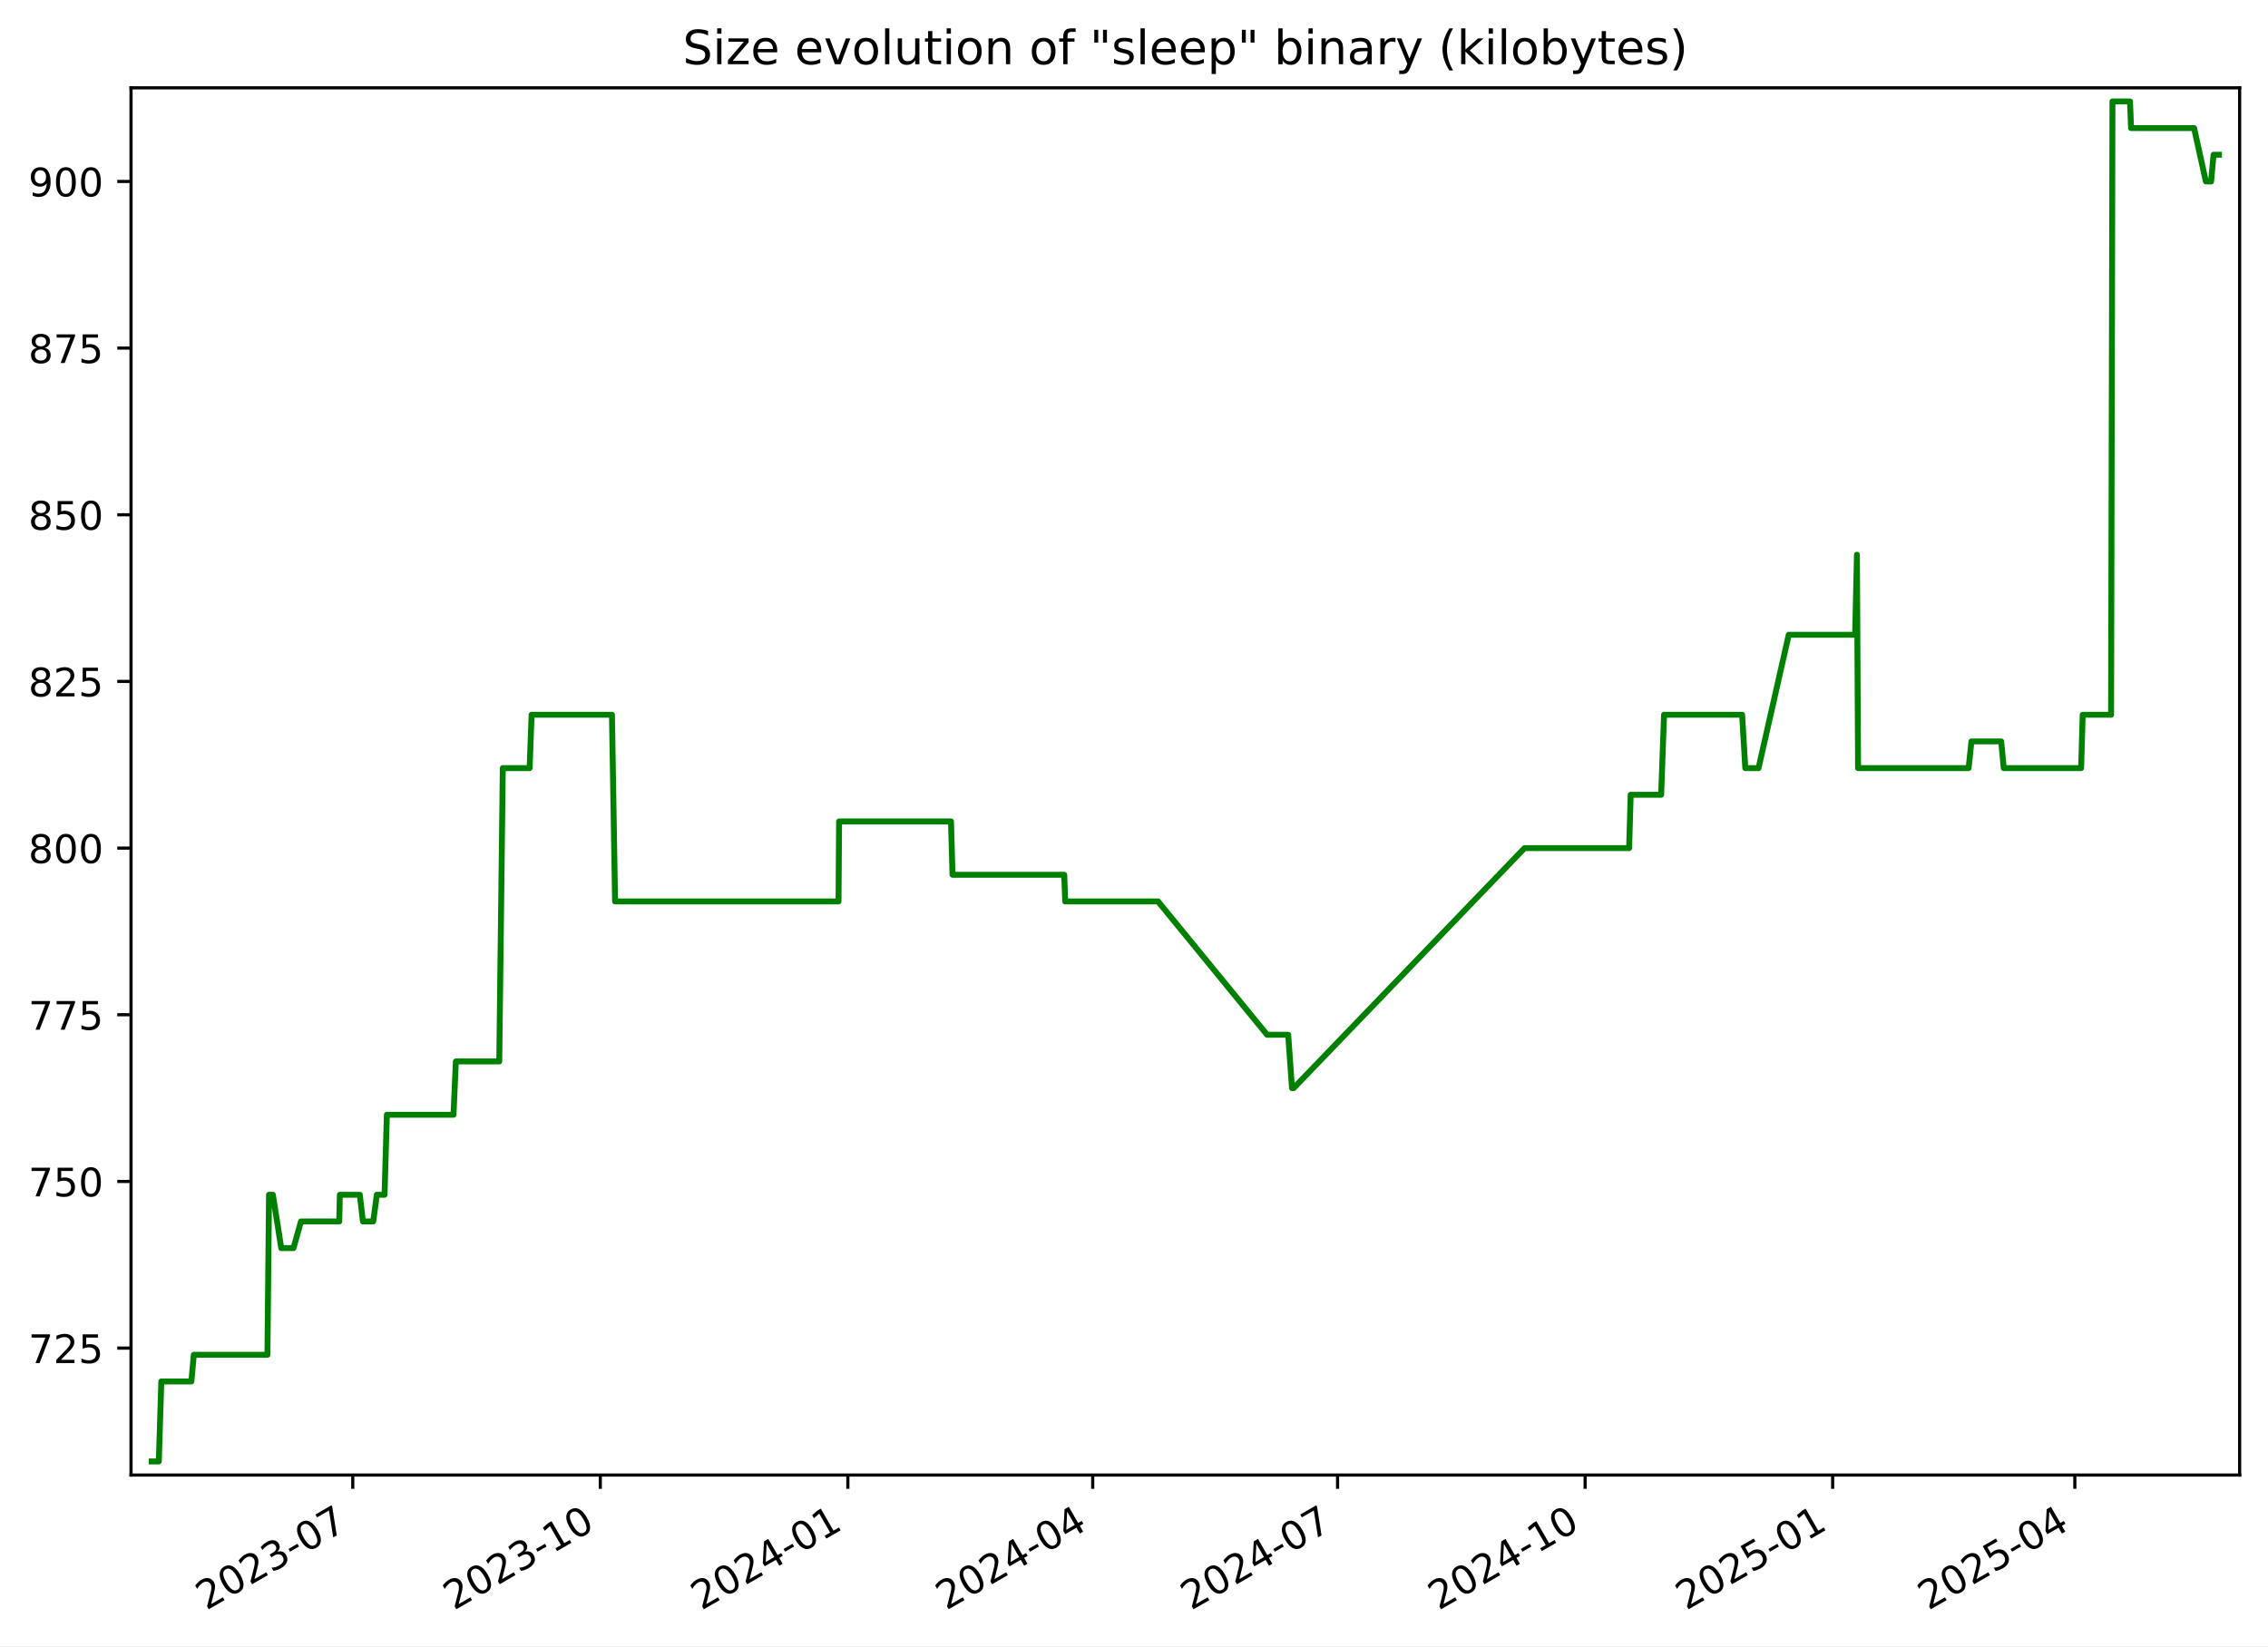
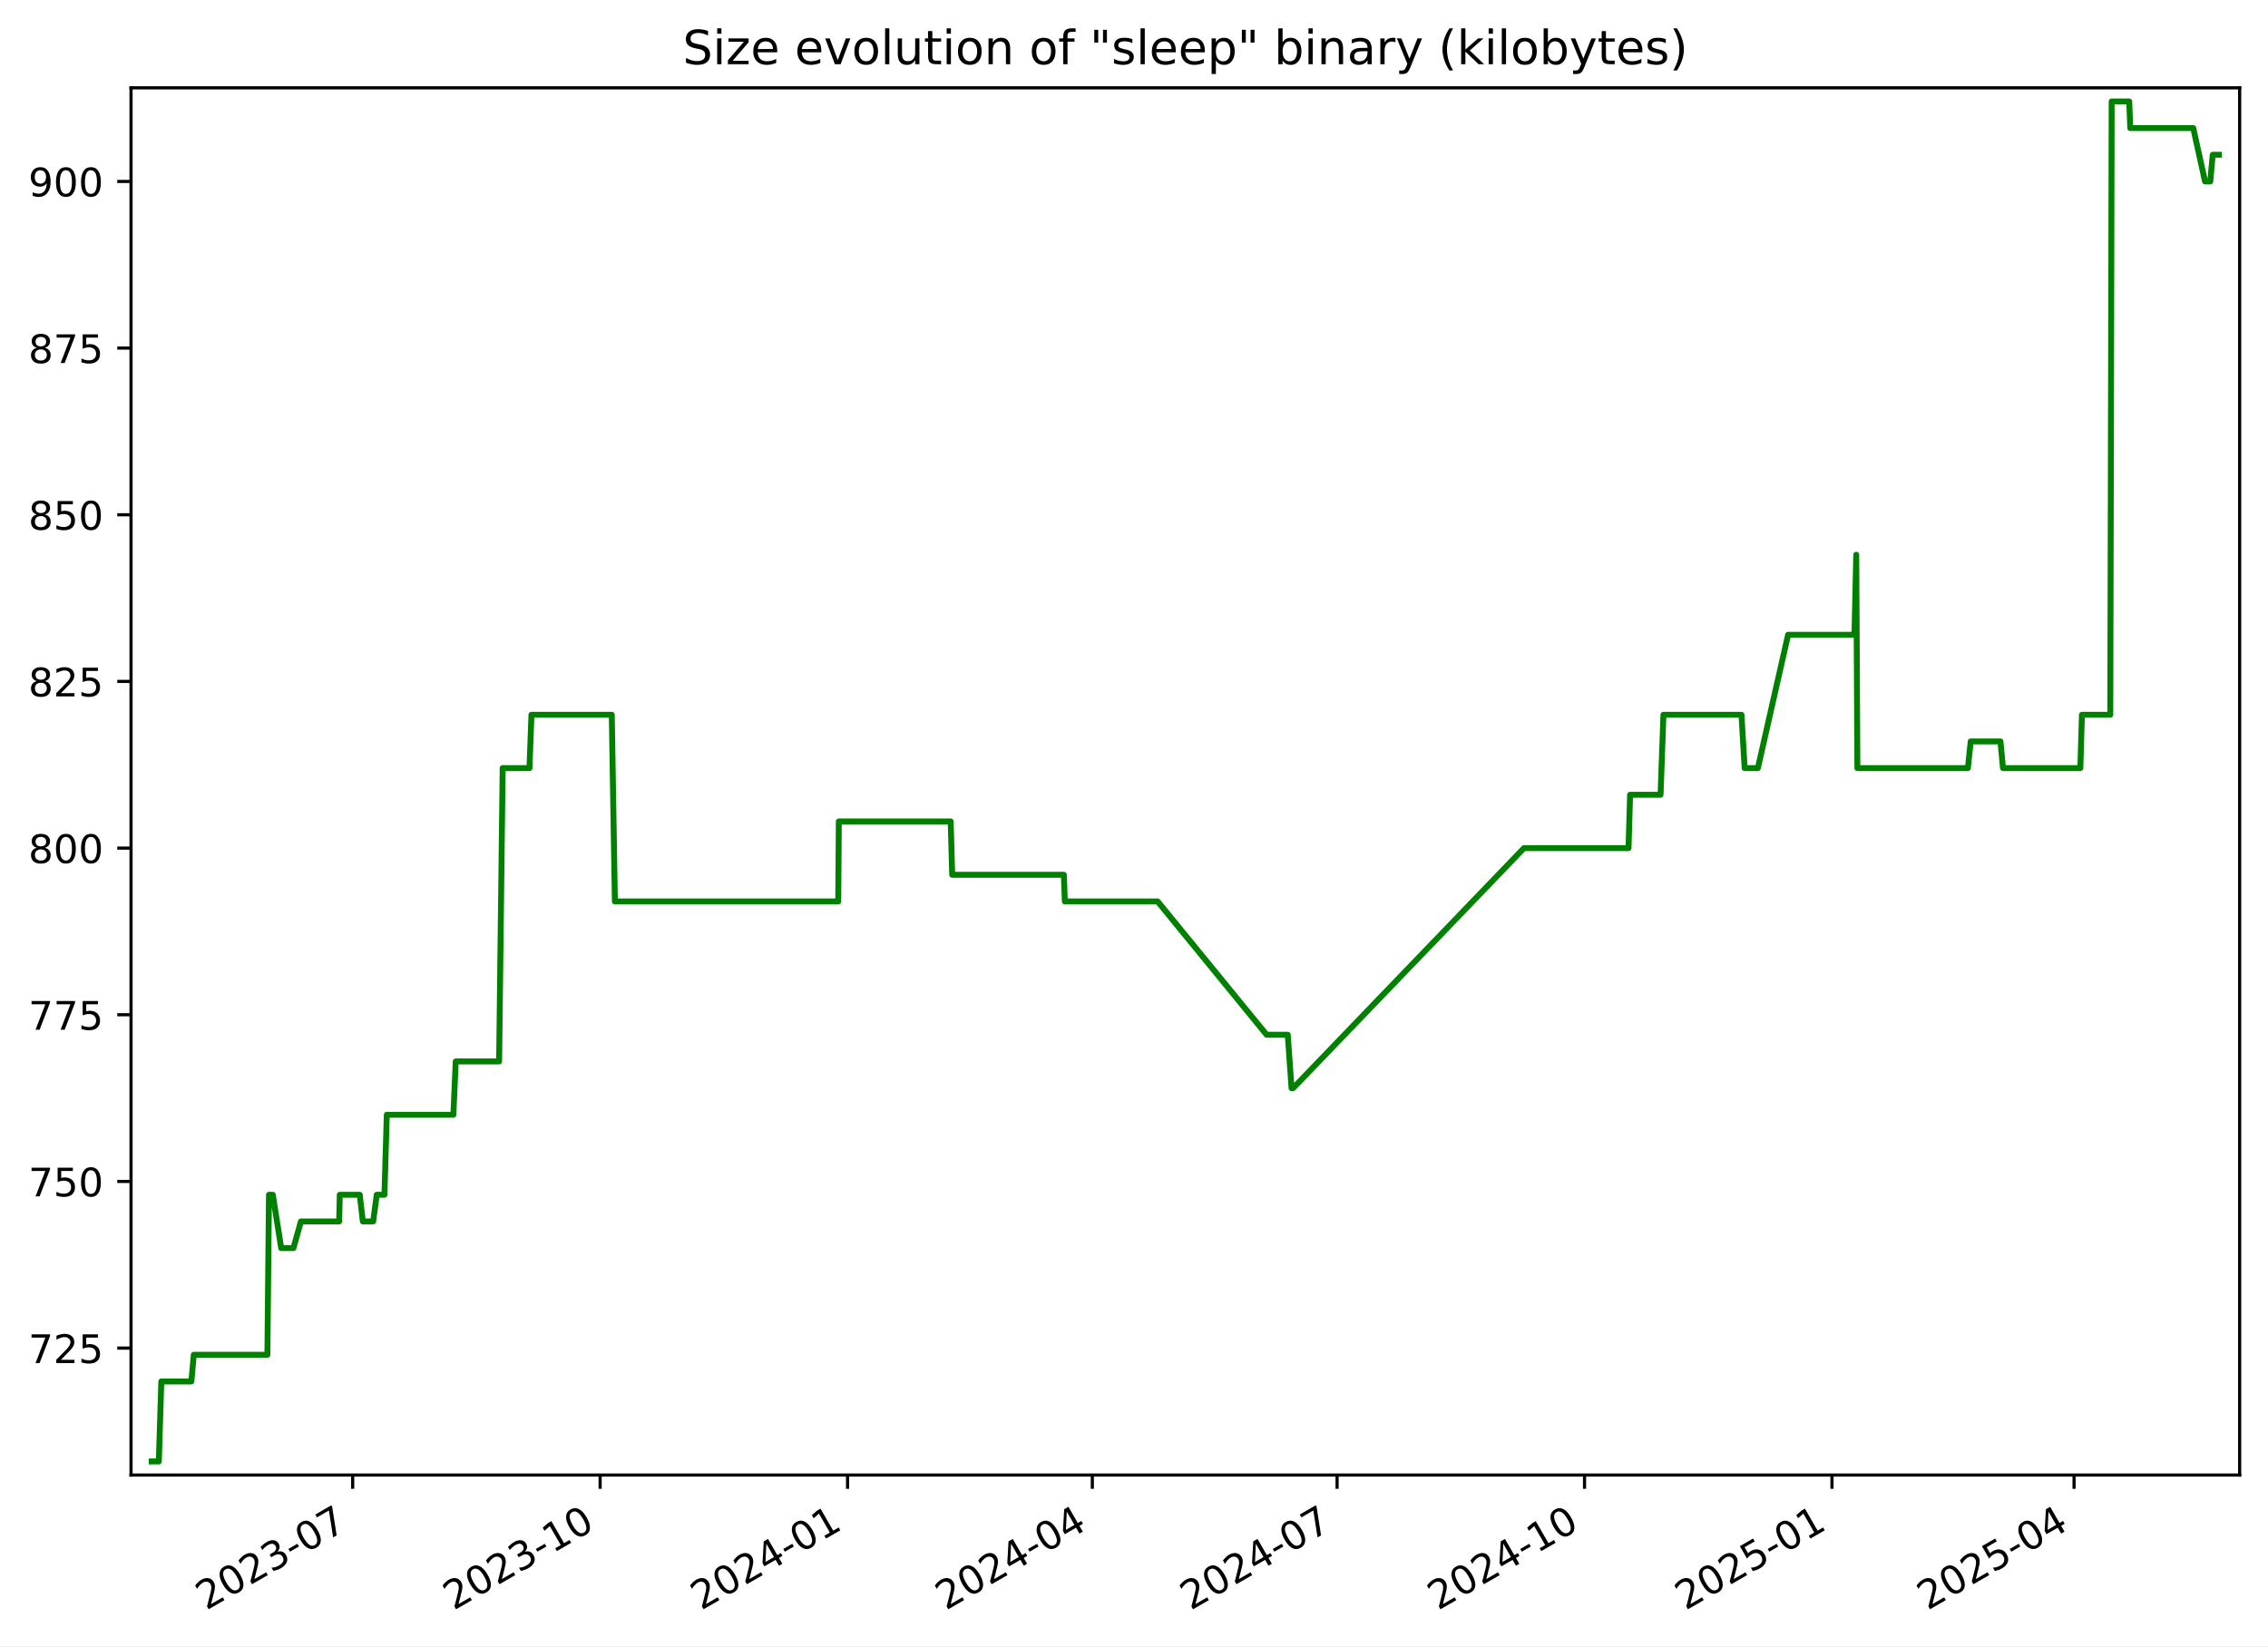
<svg xmlns="http://www.w3.org/2000/svg" xmlns:xlink="http://www.w3.org/1999/xlink" width="576.168pt" height="418.303pt" viewBox="0 0 576.168 418.303" version="1.1">
  <defs>
    <style type="text/css">*{stroke-linejoin: round; stroke-linecap: butt}</style>
  </defs>
  <g id="figure_1">
    <g id="patch_1">
      <path d="M -0 418.303  L 576.168 418.303  L 576.168 0  L -0 0  z " style="fill: #ffffff" />
    </g>
    <g id="axes_1">
      <g id="patch_2">
        <path d="M 33.288 374.83  L 568.967 374.83  L 568.967 22.318  L 33.288 22.318  z " style="fill: #ffffff" />
      </g>
      <g id="matplotlib.axis_1">
        <g id="xtick_1">
          <g id="line2d_1">
            <defs>
-               <path id="m28ed5a4ff5" d="M 0 0  L 0 3.5  " style="stroke: #000000; stroke-width: 0.8" />
+               <path id="m5f349af5fe" d="M 0 0  L 0 3.5  " style="stroke: #000000; stroke-width: 0.8" />
            </defs>
            <g>
-               <use xlink:href="#m28ed5a4ff5" x="89.615" y="374.83" style="stroke: #000000; stroke-width: 0.8" />
+               <use xlink:href="#m5f349af5fe" x="89.595" y="374.83" style="stroke: #000000; stroke-width: 0.8" />
            </g>
          </g>
          <g id="text_1">
-             <g transform="translate(52.39053 409.302) rotate(-30) scale(0.1 -0.1)">
+             <g transform="translate(52.36985 409.302) rotate(-30) scale(0.1 -0.1)">
              <defs>
                <path id="DejaVuSans-32" d="M 1228 531  L 3431 531  L 3431 0  L 469 0  L 469 531  Q 828 903 1448 1529  Q 2069 2156 2228 2338  Q 2531 2678 2651 2914  Q 2772 3150 2772 3378  Q 2772 3750 2511 3984  Q 2250 4219 1831 4219  Q 1534 4219 1204 4116  Q 875 4013 500 3803  L 500 4441  Q 881 4594 1212 4672  Q 1544 4750 1819 4750  Q 2544 4750 2975 4387  Q 3406 4025 3406 3419  Q 3406 3131 3298 2873  Q 3191 2616 2906 2266  Q 2828 2175 2409 1742  Q 1991 1309 1228 531  z " transform="scale(0.015625)" />
                <path id="DejaVuSans-30" d="M 2034 4250  Q 1547 4250 1301 3770  Q 1056 3291 1056 2328  Q 1056 1369 1301 889  Q 1547 409 2034 409  Q 2525 409 2770 889  Q 3016 1369 3016 2328  Q 3016 3291 2770 3770  Q 2525 4250 2034 4250  z M 2034 4750  Q 2819 4750 3233 4129  Q 3647 3509 3647 2328  Q 3647 1150 3233 529  Q 2819 -91 2034 -91  Q 1250 -91 836 529  Q 422 1150 422 2328  Q 422 3509 836 4129  Q 1250 4750 2034 4750  z " transform="scale(0.015625)" />
                <path id="DejaVuSans-33" d="M 2597 2516  Q 3050 2419 3304 2112  Q 3559 1806 3559 1356  Q 3559 666 3084 287  Q 2609 -91 1734 -91  Q 1441 -91 1130 -33  Q 819 25 488 141  L 488 750  Q 750 597 1062 519  Q 1375 441 1716 441  Q 2309 441 2620 675  Q 2931 909 2931 1356  Q 2931 1769 2642 2001  Q 2353 2234 1838 2234  L 1294 2234  L 1294 2753  L 1863 2753  Q 2328 2753 2575 2939  Q 2822 3125 2822 3475  Q 2822 3834 2567 4026  Q 2313 4219 1838 4219  Q 1578 4219 1281 4162  Q 984 4106 628 3988  L 628 4550  Q 988 4650 1302 4700  Q 1616 4750 1894 4750  Q 2613 4750 3031 4423  Q 3450 4097 3450 3541  Q 3450 3153 3228 2886  Q 3006 2619 2597 2516  z " transform="scale(0.015625)" />
                <path id="DejaVuSans-2d" d="M 313 2009  L 1997 2009  L 1997 1497  L 313 1497  L 313 2009  z " transform="scale(0.015625)" />
                <path id="DejaVuSans-37" d="M 525 4666  L 3525 4666  L 3525 4397  L 1831 0  L 1172 0  L 2766 4134  L 525 4134  L 525 4666  z " transform="scale(0.015625)" />
              </defs>
              <use xlink:href="#DejaVuSans-32" />
              <use xlink:href="#DejaVuSans-30" x="63.623" />
              <use xlink:href="#DejaVuSans-32" x="127.246" />
              <use xlink:href="#DejaVuSans-33" x="190.869" />
              <use xlink:href="#DejaVuSans-2d" x="254.492" />
              <use xlink:href="#DejaVuSans-30" x="290.576" />
              <use xlink:href="#DejaVuSans-37" x="354.199" />
            </g>
          </g>
        </g>
        <g id="xtick_2">
          <g id="line2d_2">
            <g>
-               <use xlink:href="#m28ed5a4ff5" x="152.503" y="374.83" style="stroke: #000000; stroke-width: 0.8" />
+               <use xlink:href="#m5f349af5fe" x="152.457" y="374.83" style="stroke: #000000; stroke-width: 0.8" />
            </g>
          </g>
          <g id="text_2">
-             <g transform="translate(115.2782 409.302) rotate(-30) scale(0.1 -0.1)">
+             <g transform="translate(115.232 409.302) rotate(-30) scale(0.1 -0.1)">
              <defs>
                <path id="DejaVuSans-31" d="M 794 531  L 1825 531  L 1825 4091  L 703 3866  L 703 4441  L 1819 4666  L 2450 4666  L 2450 531  L 3481 531  L 3481 0  L 794 0  L 794 531  z " transform="scale(0.015625)" />
              </defs>
              <use xlink:href="#DejaVuSans-32" />
              <use xlink:href="#DejaVuSans-30" x="63.623" />
              <use xlink:href="#DejaVuSans-32" x="127.246" />
              <use xlink:href="#DejaVuSans-33" x="190.869" />
              <use xlink:href="#DejaVuSans-2d" x="254.492" />
              <use xlink:href="#DejaVuSans-31" x="290.576" />
              <use xlink:href="#DejaVuSans-30" x="354.199" />
            </g>
          </g>
        </g>
        <g id="xtick_3">
          <g id="line2d_3">
            <g>
-               <use xlink:href="#m28ed5a4ff5" x="215.391" y="374.83" style="stroke: #000000; stroke-width: 0.8" />
+               <use xlink:href="#m5f349af5fe" x="215.319" y="374.83" style="stroke: #000000; stroke-width: 0.8" />
            </g>
          </g>
          <g id="text_3">
-             <g transform="translate(178.1658 409.302) rotate(-30) scale(0.1 -0.1)">
+             <g transform="translate(178.0942 409.302) rotate(-30) scale(0.1 -0.1)">
              <defs>
                <path id="DejaVuSans-34" d="M 2419 4116  L 825 1625  L 2419 1625  L 2419 4116  z M 2253 4666  L 3047 4666  L 3047 1625  L 3713 1625  L 3713 1100  L 3047 1100  L 3047 0  L 2419 0  L 2419 1100  L 313 1100  L 313 1709  L 2253 4666  z " transform="scale(0.015625)" />
              </defs>
              <use xlink:href="#DejaVuSans-32" />
              <use xlink:href="#DejaVuSans-30" x="63.623" />
              <use xlink:href="#DejaVuSans-32" x="127.246" />
              <use xlink:href="#DejaVuSans-34" x="190.869" />
              <use xlink:href="#DejaVuSans-2d" x="254.492" />
              <use xlink:href="#DejaVuSans-30" x="290.576" />
              <use xlink:href="#DejaVuSans-31" x="354.199" />
            </g>
          </g>
        </g>
        <g id="xtick_4">
          <g id="line2d_4">
            <g>
-               <use xlink:href="#m28ed5a4ff5" x="277.595" y="374.83" style="stroke: #000000; stroke-width: 0.8" />
+               <use xlink:href="#m5f349af5fe" x="277.498" y="374.83" style="stroke: #000000; stroke-width: 0.8" />
            </g>
          </g>
          <g id="text_4">
-             <g transform="translate(240.3698 409.302) rotate(-30) scale(0.1 -0.1)">
+             <g transform="translate(240.2731 409.302) rotate(-30) scale(0.1 -0.1)">
              <use xlink:href="#DejaVuSans-32" />
              <use xlink:href="#DejaVuSans-30" x="63.623" />
              <use xlink:href="#DejaVuSans-32" x="127.246" />
              <use xlink:href="#DejaVuSans-34" x="190.869" />
              <use xlink:href="#DejaVuSans-2d" x="254.492" />
              <use xlink:href="#DejaVuSans-30" x="290.576" />
              <use xlink:href="#DejaVuSans-34" x="354.199" />
            </g>
          </g>
        </g>
        <g id="xtick_5">
          <g id="line2d_5">
            <g>
-               <use xlink:href="#m28ed5a4ff5" x="339.799" y="374.83" style="stroke: #000000; stroke-width: 0.8" />
+               <use xlink:href="#m5f349af5fe" x="339.677" y="374.83" style="stroke: #000000; stroke-width: 0.8" />
            </g>
          </g>
          <g id="text_5">
-             <g transform="translate(302.5739 409.302) rotate(-30) scale(0.1 -0.1)">
+             <g transform="translate(302.452 409.302) rotate(-30) scale(0.1 -0.1)">
              <use xlink:href="#DejaVuSans-32" />
              <use xlink:href="#DejaVuSans-30" x="63.623" />
              <use xlink:href="#DejaVuSans-32" x="127.246" />
              <use xlink:href="#DejaVuSans-34" x="190.869" />
              <use xlink:href="#DejaVuSans-2d" x="254.492" />
              <use xlink:href="#DejaVuSans-30" x="290.576" />
              <use xlink:href="#DejaVuSans-37" x="354.199" />
            </g>
          </g>
        </g>
        <g id="xtick_6">
          <g id="line2d_6">
            <g>
-               <use xlink:href="#m28ed5a4ff5" x="402.686" y="374.83" style="stroke: #000000; stroke-width: 0.8" />
+               <use xlink:href="#m5f349af5fe" x="402.539" y="374.83" style="stroke: #000000; stroke-width: 0.8" />
            </g>
          </g>
          <g id="text_6">
-             <g transform="translate(365.4615 409.302) rotate(-30) scale(0.1 -0.1)">
+             <g transform="translate(365.3141 409.302) rotate(-30) scale(0.1 -0.1)">
              <use xlink:href="#DejaVuSans-32" />
              <use xlink:href="#DejaVuSans-30" x="63.623" />
              <use xlink:href="#DejaVuSans-32" x="127.246" />
              <use xlink:href="#DejaVuSans-34" x="190.869" />
              <use xlink:href="#DejaVuSans-2d" x="254.492" />
              <use xlink:href="#DejaVuSans-31" x="290.576" />
              <use xlink:href="#DejaVuSans-30" x="354.199" />
            </g>
          </g>
        </g>
        <g id="xtick_7">
          <g id="line2d_7">
            <g>
-               <use xlink:href="#m28ed5a4ff5" x="465.574" y="374.83" style="stroke: #000000; stroke-width: 0.8" />
+               <use xlink:href="#m5f349af5fe" x="465.401" y="374.83" style="stroke: #000000; stroke-width: 0.8" />
            </g>
          </g>
          <g id="text_7">
-             <g transform="translate(428.3492 409.302) rotate(-30) scale(0.1 -0.1)">
+             <g transform="translate(428.1763 409.302) rotate(-30) scale(0.1 -0.1)">
              <defs>
                <path id="DejaVuSans-35" d="M 691 4666  L 3169 4666  L 3169 4134  L 1269 4134  L 1269 2991  Q 1406 3038 1543 3061  Q 1681 3084 1819 3084  Q 2600 3084 3056 2656  Q 3513 2228 3513 1497  Q 3513 744 3044 326  Q 2575 -91 1722 -91  Q 1428 -91 1123 -41  Q 819 9 494 109  L 494 744  Q 775 591 1075 516  Q 1375 441 1709 441  Q 2250 441 2565 725  Q 2881 1009 2881 1497  Q 2881 1984 2565 2268  Q 2250 2553 1709 2553  Q 1456 2553 1204 2497  Q 953 2441 691 2322  L 691 4666  z " transform="scale(0.015625)" />
              </defs>
              <use xlink:href="#DejaVuSans-32" />
              <use xlink:href="#DejaVuSans-30" x="63.623" />
              <use xlink:href="#DejaVuSans-32" x="127.246" />
              <use xlink:href="#DejaVuSans-35" x="190.869" />
              <use xlink:href="#DejaVuSans-2d" x="254.492" />
              <use xlink:href="#DejaVuSans-30" x="290.576" />
              <use xlink:href="#DejaVuSans-31" x="354.199" />
            </g>
          </g>
        </g>
        <g id="xtick_8">
          <g id="line2d_8">
            <g>
-               <use xlink:href="#m28ed5a4ff5" x="527.094" y="374.83" style="stroke: #000000; stroke-width: 0.8" />
+               <use xlink:href="#m5f349af5fe" x="526.897" y="374.83" style="stroke: #000000; stroke-width: 0.8" />
            </g>
          </g>
          <g id="text_8">
-             <g transform="translate(489.8697 409.302) rotate(-30) scale(0.1 -0.1)">
+             <g transform="translate(489.6719 409.302) rotate(-30) scale(0.1 -0.1)">
              <use xlink:href="#DejaVuSans-32" />
              <use xlink:href="#DejaVuSans-30" x="63.623" />
              <use xlink:href="#DejaVuSans-32" x="127.246" />
              <use xlink:href="#DejaVuSans-35" x="190.869" />
              <use xlink:href="#DejaVuSans-2d" x="254.492" />
              <use xlink:href="#DejaVuSans-30" x="290.576" />
              <use xlink:href="#DejaVuSans-34" x="354.199" />
            </g>
          </g>
        </g>
      </g>
      <g id="matplotlib.axis_2">
        <g id="ytick_1">
          <g id="line2d_9">
            <defs>
-               <path id="m2b5d9049ad" d="M 0 0  L -3.5 0  " style="stroke: #000000; stroke-width: 0.8" />
+               <path id="m2256481f36" d="M 0 0  L -3.5 0  " style="stroke: #000000; stroke-width: 0.8" />
            </defs>
            <g>
-               <use xlink:href="#m2b5d9049ad" x="33.288" y="342.574" style="stroke: #000000; stroke-width: 0.8" />
+               <use xlink:href="#m2256481f36" x="33.288" y="342.574" style="stroke: #000000; stroke-width: 0.8" />
            </g>
          </g>
          <g id="text_9">
            <g transform="translate(7.2 346.3733) scale(0.1 -0.1)">
              <use xlink:href="#DejaVuSans-37" />
              <use xlink:href="#DejaVuSans-32" x="63.623" />
              <use xlink:href="#DejaVuSans-35" x="127.246" />
            </g>
          </g>
        </g>
        <g id="ytick_2">
          <g id="line2d_10">
            <g>
-               <use xlink:href="#m2b5d9049ad" x="33.288" y="300.221" style="stroke: #000000; stroke-width: 0.8" />
+               <use xlink:href="#m2256481f36" x="33.288" y="300.221" style="stroke: #000000; stroke-width: 0.8" />
            </g>
          </g>
          <g id="text_10">
            <g transform="translate(7.2 304.0204) scale(0.1 -0.1)">
              <use xlink:href="#DejaVuSans-37" />
              <use xlink:href="#DejaVuSans-35" x="63.623" />
              <use xlink:href="#DejaVuSans-30" x="127.246" />
            </g>
          </g>
        </g>
        <g id="ytick_3">
          <g id="line2d_11">
            <g>
-               <use xlink:href="#m2b5d9049ad" x="33.288" y="257.868" style="stroke: #000000; stroke-width: 0.8" />
+               <use xlink:href="#m2256481f36" x="33.288" y="257.868" style="stroke: #000000; stroke-width: 0.8" />
            </g>
          </g>
          <g id="text_11">
            <g transform="translate(7.2 261.6675) scale(0.1 -0.1)">
              <use xlink:href="#DejaVuSans-37" />
              <use xlink:href="#DejaVuSans-37" x="63.623" />
              <use xlink:href="#DejaVuSans-35" x="127.246" />
            </g>
          </g>
        </g>
        <g id="ytick_4">
          <g id="line2d_12">
            <g>
-               <use xlink:href="#m2b5d9049ad" x="33.288" y="215.515" style="stroke: #000000; stroke-width: 0.8" />
+               <use xlink:href="#m2256481f36" x="33.288" y="215.515" style="stroke: #000000; stroke-width: 0.8" />
            </g>
          </g>
          <g id="text_12">
            <g transform="translate(7.2 219.3145) scale(0.1 -0.1)">
              <defs>
                <path id="DejaVuSans-38" d="M 2034 2216  Q 1584 2216 1326 1975  Q 1069 1734 1069 1313  Q 1069 891 1326 650  Q 1584 409 2034 409  Q 2484 409 2743 651  Q 3003 894 3003 1313  Q 3003 1734 2745 1975  Q 2488 2216 2034 2216  z M 1403 2484  Q 997 2584 770 2862  Q 544 3141 544 3541  Q 544 4100 942 4425  Q 1341 4750 2034 4750  Q 2731 4750 3128 4425  Q 3525 4100 3525 3541  Q 3525 3141 3298 2862  Q 3072 2584 2669 2484  Q 3125 2378 3379 2068  Q 3634 1759 3634 1313  Q 3634 634 3220 271  Q 2806 -91 2034 -91  Q 1263 -91 848 271  Q 434 634 434 1313  Q 434 1759 690 2068  Q 947 2378 1403 2484  z M 1172 3481  Q 1172 3119 1398 2916  Q 1625 2713 2034 2713  Q 2441 2713 2670 2916  Q 2900 3119 2900 3481  Q 2900 3844 2670 4047  Q 2441 4250 2034 4250  Q 1625 4250 1398 4047  Q 1172 3844 1172 3481  z " transform="scale(0.015625)" />
              </defs>
              <use xlink:href="#DejaVuSans-38" />
              <use xlink:href="#DejaVuSans-30" x="63.623" />
              <use xlink:href="#DejaVuSans-30" x="127.246" />
            </g>
          </g>
        </g>
        <g id="ytick_5">
          <g id="line2d_13">
            <g>
-               <use xlink:href="#m2b5d9049ad" x="33.288" y="173.162" style="stroke: #000000; stroke-width: 0.8" />
+               <use xlink:href="#m2256481f36" x="33.288" y="173.162" style="stroke: #000000; stroke-width: 0.8" />
            </g>
          </g>
          <g id="text_13">
            <g transform="translate(7.2 176.9616) scale(0.1 -0.1)">
              <use xlink:href="#DejaVuSans-38" />
              <use xlink:href="#DejaVuSans-32" x="63.623" />
              <use xlink:href="#DejaVuSans-35" x="127.246" />
            </g>
          </g>
        </g>
        <g id="ytick_6">
          <g id="line2d_14">
            <g>
-               <use xlink:href="#m2b5d9049ad" x="33.288" y="130.809" style="stroke: #000000; stroke-width: 0.8" />
+               <use xlink:href="#m2256481f36" x="33.288" y="130.809" style="stroke: #000000; stroke-width: 0.8" />
            </g>
          </g>
          <g id="text_14">
            <g transform="translate(7.2 134.6086) scale(0.1 -0.1)">
              <use xlink:href="#DejaVuSans-38" />
              <use xlink:href="#DejaVuSans-35" x="63.623" />
              <use xlink:href="#DejaVuSans-30" x="127.246" />
            </g>
          </g>
        </g>
        <g id="ytick_7">
          <g id="line2d_15">
            <g>
-               <use xlink:href="#m2b5d9049ad" x="33.288" y="88.456" style="stroke: #000000; stroke-width: 0.8" />
+               <use xlink:href="#m2256481f36" x="33.288" y="88.456" style="stroke: #000000; stroke-width: 0.8" />
            </g>
          </g>
          <g id="text_15">
            <g transform="translate(7.2 92.2557) scale(0.1 -0.1)">
              <use xlink:href="#DejaVuSans-38" />
              <use xlink:href="#DejaVuSans-37" x="63.623" />
              <use xlink:href="#DejaVuSans-35" x="127.246" />
            </g>
          </g>
        </g>
        <g id="ytick_8">
          <g id="line2d_16">
            <g>
-               <use xlink:href="#m2b5d9049ad" x="33.288" y="46.104" style="stroke: #000000; stroke-width: 0.8" />
+               <use xlink:href="#m2256481f36" x="33.288" y="46.104" style="stroke: #000000; stroke-width: 0.8" />
            </g>
          </g>
          <g id="text_16">
            <g transform="translate(7.2 49.90276) scale(0.1 -0.1)">
              <defs>
                <path id="DejaVuSans-39" d="M 703 97  L 703 672  Q 941 559 1184 500  Q 1428 441 1663 441  Q 2288 441 2617 861  Q 2947 1281 2994 2138  Q 2813 1869 2534 1725  Q 2256 1581 1919 1581  Q 1219 1581 811 2004  Q 403 2428 403 3163  Q 403 3881 828 4315  Q 1253 4750 1959 4750  Q 2769 4750 3195 4129  Q 3622 3509 3622 2328  Q 3622 1225 3098 567  Q 2575 -91 1691 -91  Q 1453 -91 1209 -44  Q 966 3 703 97  z M 1959 2075  Q 2384 2075 2632 2365  Q 2881 2656 2881 3163  Q 2881 3666 2632 3958  Q 2384 4250 1959 4250  Q 1534 4250 1286 3958  Q 1038 3666 1038 3163  Q 1038 2656 1286 2365  Q 1534 2075 1959 2075  z " transform="scale(0.015625)" />
              </defs>
              <use xlink:href="#DejaVuSans-39" />
              <use xlink:href="#DejaVuSans-30" x="63.623" />
              <use xlink:href="#DejaVuSans-30" x="127.246" />
            </g>
          </g>
        </g>
      </g>
      <g id="line2d_17">
-         <path d="M 38.539 371.374  L 40.349 371.374  L 40.982 351.045  L 48.621 351.045  L 49.236 344.268  L 67.942 344.268  L 68.342 303.609  L 69.319 303.609  L 71.449 317.162  L 74.563 317.162  L 76.461 310.386  L 86.181 310.386  L 86.336 303.609  L 91.407 303.609  L 92.2 310.386  L 94.819 310.386  L 95.736 303.609  L 97.688 303.609  L 98.283 283.28  L 115.208 283.28  L 115.809 269.727  L 126.834 269.727  L 127.734 195.186  L 134.546 195.186  L 135.048 181.633  L 155.463 181.633  L 156.256 229.068  L 213.019 229.068  L 213.166 208.739  L 241.595 208.739  L 241.979 222.292  L 270.362 222.292  L 270.605 229.068  L 294.192 229.068  L 321.897 262.951  L 327.259 262.951  L 328.222 276.504  L 328.638 276.504  L 387.296 215.515  L 413.867 215.515  L 414.265 201.962  L 422.003 201.962  L 422.742 181.633  L 442.574 181.633  L 443.376 195.186  L 446.741 195.186  L 454.419 161.304  L 471.285 161.304  L 471.741 140.974  L 472.028 195.186  L 500.113 195.186  L 500.831 188.409  L 508.39 188.409  L 509.034 195.186  L 528.693 195.186  L 529.096 181.633  L 536.306 181.633  L 536.654 25.774  L 541.12 25.774  L 541.378 32.551  L 557.392 32.551  L 560.379 46.104  L 561.71 46.104  L 562.339 39.327  L 563.716 39.327  L 563.716 39.327  " clip-path="url(#pa3ce6459f6)" style="fill: none; stroke: #008000; stroke-width: 1.5; stroke-linecap: square" />
+         <path d="M 38.539 371.374  L 40.348 371.374  L 40.981 351.045  L 48.617 351.045  L 49.232 344.268  L 67.93 344.268  L 68.33 303.609  L 69.306 303.609  L 71.436 317.162  L 74.548 317.162  L 76.446 310.386  L 86.161 310.386  L 86.317 303.609  L 91.386 303.609  L 92.178 310.386  L 94.797 310.386  L 95.713 303.609  L 97.664 303.609  L 98.259 283.28  L 115.177 283.28  L 115.777 269.727  L 126.798 269.727  L 127.698 195.186  L 134.507 195.186  L 135.009 181.633  L 155.416 181.633  L 156.208 229.068  L 212.948 229.068  L 213.095 208.739  L 241.513 208.739  L 241.897 222.292  L 270.268 222.292  L 270.511 229.068  L 294.089 229.068  L 321.783 262.951  L 327.142 262.951  L 328.105 276.504  L 328.521 276.504  L 387.155 215.515  L 413.715 215.515  L 414.113 201.962  L 421.848 201.962  L 422.586 181.633  L 442.41 181.633  L 443.212 195.186  L 446.576 195.186  L 454.251 161.304  L 471.11 161.304  L 471.566 140.974  L 471.853 195.186  L 499.926 195.186  L 500.644 188.409  L 508.2 188.409  L 508.843 195.186  L 528.495 195.186  L 528.897 181.633  L 536.105 181.633  L 536.452 25.774  L 540.916 25.774  L 541.174 32.551  L 557.182 32.551  L 560.168 46.104  L 561.499 46.104  L 562.127 39.327  L 563.716 39.327  L 563.716 39.327  " clip-path="url(#pdd05723930)" style="fill: none; stroke: #008000; stroke-width: 1.5; stroke-linecap: square" />
      </g>
      <g id="patch_3">
        <path d="M 33.288 374.83  L 33.288 22.318  " style="fill: none; stroke: #000000; stroke-width: 0.8; stroke-linejoin: miter; stroke-linecap: square" />
      </g>
      <g id="patch_4">
        <path d="M 568.967 374.83  L 568.967 22.318  " style="fill: none; stroke: #000000; stroke-width: 0.8; stroke-linejoin: miter; stroke-linecap: square" />
      </g>
      <g id="patch_5">
        <path d="M 33.288 374.83  L 568.967 374.83  " style="fill: none; stroke: #000000; stroke-width: 0.8; stroke-linejoin: miter; stroke-linecap: square" />
      </g>
      <g id="patch_6">
        <path d="M 33.288 22.318  L 568.967 22.318  " style="fill: none; stroke: #000000; stroke-width: 0.8; stroke-linejoin: miter; stroke-linecap: square" />
      </g>
      <g id="text_17">
        <g transform="translate(173.4466 16.31812) scale(0.12 -0.12)">
          <defs>
            <path id="DejaVuSans-53" d="M 3425 4513  L 3425 3897  Q 3066 4069 2747 4153  Q 2428 4238 2131 4238  Q 1616 4238 1336 4038  Q 1056 3838 1056 3469  Q 1056 3159 1242 3001  Q 1428 2844 1947 2747  L 2328 2669  Q 3034 2534 3370 2195  Q 3706 1856 3706 1288  Q 3706 609 3251 259  Q 2797 -91 1919 -91  Q 1588 -91 1214 -16  Q 841 59 441 206  L 441 856  Q 825 641 1194 531  Q 1563 422 1919 422  Q 2459 422 2753 634  Q 3047 847 3047 1241  Q 3047 1584 2836 1778  Q 2625 1972 2144 2069  L 1759 2144  Q 1053 2284 737 2584  Q 422 2884 422 3419  Q 422 4038 858 4394  Q 1294 4750 2059 4750  Q 2388 4750 2728 4690  Q 3069 4631 3425 4513  z " transform="scale(0.015625)" />
            <path id="DejaVuSans-69" d="M 603 3500  L 1178 3500  L 1178 0  L 603 0  L 603 3500  z M 603 4863  L 1178 4863  L 1178 4134  L 603 4134  L 603 4863  z " transform="scale(0.015625)" />
            <path id="DejaVuSans-7a" d="M 353 3500  L 3084 3500  L 3084 2975  L 922 459  L 3084 459  L 3084 0  L 275 0  L 275 525  L 2438 3041  L 353 3041  L 353 3500  z " transform="scale(0.015625)" />
            <path id="DejaVuSans-65" d="M 3597 1894  L 3597 1613  L 953 1613  Q 991 1019 1311 708  Q 1631 397 2203 397  Q 2534 397 2845 478  Q 3156 559 3463 722  L 3463 178  Q 3153 47 2828 -22  Q 2503 -91 2169 -91  Q 1331 -91 842 396  Q 353 884 353 1716  Q 353 2575 817 3079  Q 1281 3584 2069 3584  Q 2775 3584 3186 3129  Q 3597 2675 3597 1894  z M 3022 2063  Q 3016 2534 2758 2815  Q 2500 3097 2075 3097  Q 1594 3097 1305 2825  Q 1016 2553 972 2059  L 3022 2063  z " transform="scale(0.015625)" />
            <path id="DejaVuSans-20" transform="scale(0.015625)" />
            <path id="DejaVuSans-76" d="M 191 3500  L 800 3500  L 1894 563  L 2988 3500  L 3597 3500  L 2284 0  L 1503 0  L 191 3500  z " transform="scale(0.015625)" />
            <path id="DejaVuSans-6f" d="M 1959 3097  Q 1497 3097 1228 2736  Q 959 2375 959 1747  Q 959 1119 1226 758  Q 1494 397 1959 397  Q 2419 397 2687 759  Q 2956 1122 2956 1747  Q 2956 2369 2687 2733  Q 2419 3097 1959 3097  z M 1959 3584  Q 2709 3584 3137 3096  Q 3566 2609 3566 1747  Q 3566 888 3137 398  Q 2709 -91 1959 -91  Q 1206 -91 779 398  Q 353 888 353 1747  Q 353 2609 779 3096  Q 1206 3584 1959 3584  z " transform="scale(0.015625)" />
            <path id="DejaVuSans-6c" d="M 603 4863  L 1178 4863  L 1178 0  L 603 0  L 603 4863  z " transform="scale(0.015625)" />
            <path id="DejaVuSans-75" d="M 544 1381  L 544 3500  L 1119 3500  L 1119 1403  Q 1119 906 1312 657  Q 1506 409 1894 409  Q 2359 409 2629 706  Q 2900 1003 2900 1516  L 2900 3500  L 3475 3500  L 3475 0  L 2900 0  L 2900 538  Q 2691 219 2414 64  Q 2138 -91 1772 -91  Q 1169 -91 856 284  Q 544 659 544 1381  z M 1991 3584  L 1991 3584  z " transform="scale(0.015625)" />
            <path id="DejaVuSans-74" d="M 1172 4494  L 1172 3500  L 2356 3500  L 2356 3053  L 1172 3053  L 1172 1153  Q 1172 725 1289 603  Q 1406 481 1766 481  L 2356 481  L 2356 0  L 1766 0  Q 1100 0 847 248  Q 594 497 594 1153  L 594 3053  L 172 3053  L 172 3500  L 594 3500  L 594 4494  L 1172 4494  z " transform="scale(0.015625)" />
            <path id="DejaVuSans-6e" d="M 3513 2113  L 3513 0  L 2938 0  L 2938 2094  Q 2938 2591 2744 2837  Q 2550 3084 2163 3084  Q 1697 3084 1428 2787  Q 1159 2491 1159 1978  L 1159 0  L 581 0  L 581 3500  L 1159 3500  L 1159 2956  Q 1366 3272 1645 3428  Q 1925 3584 2291 3584  Q 2894 3584 3203 3211  Q 3513 2838 3513 2113  z " transform="scale(0.015625)" />
            <path id="DejaVuSans-66" d="M 2375 4863  L 2375 4384  L 1825 4384  Q 1516 4384 1395 4259  Q 1275 4134 1275 3809  L 1275 3500  L 2222 3500  L 2222 3053  L 1275 3053  L 1275 0  L 697 0  L 697 3053  L 147 3053  L 147 3500  L 697 3500  L 697 3744  Q 697 4328 969 4595  Q 1241 4863 1831 4863  L 2375 4863  z " transform="scale(0.015625)" />
            <path id="DejaVuSans-22" d="M 1147 4666  L 1147 2931  L 616 2931  L 616 4666  L 1147 4666  z M 2328 4666  L 2328 2931  L 1797 2931  L 1797 4666  L 2328 4666  z " transform="scale(0.015625)" />
            <path id="DejaVuSans-73" d="M 2834 3397  L 2834 2853  Q 2591 2978 2328 3040  Q 2066 3103 1784 3103  Q 1356 3103 1142 2972  Q 928 2841 928 2578  Q 928 2378 1081 2264  Q 1234 2150 1697 2047  L 1894 2003  Q 2506 1872 2764 1633  Q 3022 1394 3022 966  Q 3022 478 2636 193  Q 2250 -91 1575 -91  Q 1294 -91 989 -36  Q 684 19 347 128  L 347 722  Q 666 556 975 473  Q 1284 391 1588 391  Q 1994 391 2212 530  Q 2431 669 2431 922  Q 2431 1156 2273 1281  Q 2116 1406 1581 1522  L 1381 1569  Q 847 1681 609 1914  Q 372 2147 372 2553  Q 372 3047 722 3315  Q 1072 3584 1716 3584  Q 2034 3584 2315 3537  Q 2597 3491 2834 3397  z " transform="scale(0.015625)" />
            <path id="DejaVuSans-70" d="M 1159 525  L 1159 -1331  L 581 -1331  L 581 3500  L 1159 3500  L 1159 2969  Q 1341 3281 1617 3432  Q 1894 3584 2278 3584  Q 2916 3584 3314 3078  Q 3713 2572 3713 1747  Q 3713 922 3314 415  Q 2916 -91 2278 -91  Q 1894 -91 1617 61  Q 1341 213 1159 525  z M 3116 1747  Q 3116 2381 2855 2742  Q 2594 3103 2138 3103  Q 1681 3103 1420 2742  Q 1159 2381 1159 1747  Q 1159 1113 1420 752  Q 1681 391 2138 391  Q 2594 391 2855 752  Q 3116 1113 3116 1747  z " transform="scale(0.015625)" />
            <path id="DejaVuSans-62" d="M 3116 1747  Q 3116 2381 2855 2742  Q 2594 3103 2138 3103  Q 1681 3103 1420 2742  Q 1159 2381 1159 1747  Q 1159 1113 1420 752  Q 1681 391 2138 391  Q 2594 391 2855 752  Q 3116 1113 3116 1747  z M 1159 2969  Q 1341 3281 1617 3432  Q 1894 3584 2278 3584  Q 2916 3584 3314 3078  Q 3713 2572 3713 1747  Q 3713 922 3314 415  Q 2916 -91 2278 -91  Q 1894 -91 1617 61  Q 1341 213 1159 525  L 1159 0  L 581 0  L 581 4863  L 1159 4863  L 1159 2969  z " transform="scale(0.015625)" />
            <path id="DejaVuSans-61" d="M 2194 1759  Q 1497 1759 1228 1600  Q 959 1441 959 1056  Q 959 750 1161 570  Q 1363 391 1709 391  Q 2188 391 2477 730  Q 2766 1069 2766 1631  L 2766 1759  L 2194 1759  z M 3341 1997  L 3341 0  L 2766 0  L 2766 531  Q 2569 213 2275 61  Q 1981 -91 1556 -91  Q 1019 -91 701 211  Q 384 513 384 1019  Q 384 1609 779 1909  Q 1175 2209 1959 2209  L 2766 2209  L 2766 2266  Q 2766 2663 2505 2880  Q 2244 3097 1772 3097  Q 1472 3097 1187 3025  Q 903 2953 641 2809  L 641 3341  Q 956 3463 1253 3523  Q 1550 3584 1831 3584  Q 2591 3584 2966 3190  Q 3341 2797 3341 1997  z " transform="scale(0.015625)" />
            <path id="DejaVuSans-72" d="M 2631 2963  Q 2534 3019 2420 3045  Q 2306 3072 2169 3072  Q 1681 3072 1420 2755  Q 1159 2438 1159 1844  L 1159 0  L 581 0  L 581 3500  L 1159 3500  L 1159 2956  Q 1341 3275 1631 3429  Q 1922 3584 2338 3584  Q 2397 3584 2469 3576  Q 2541 3569 2628 3553  L 2631 2963  z " transform="scale(0.015625)" />
            <path id="DejaVuSans-79" d="M 2059 -325  Q 1816 -950 1584 -1140  Q 1353 -1331 966 -1331  L 506 -1331  L 506 -850  L 844 -850  Q 1081 -850 1212 -737  Q 1344 -625 1503 -206  L 1606 56  L 191 3500  L 800 3500  L 1894 763  L 2988 3500  L 3597 3500  L 2059 -325  z " transform="scale(0.015625)" />
            <path id="DejaVuSans-28" d="M 1984 4856  Q 1566 4138 1362 3434  Q 1159 2731 1159 2009  Q 1159 1288 1364 580  Q 1569 -128 1984 -844  L 1484 -844  Q 1016 -109 783 600  Q 550 1309 550 2009  Q 550 2706 781 3412  Q 1013 4119 1484 4856  L 1984 4856  z " transform="scale(0.015625)" />
            <path id="DejaVuSans-6b" d="M 581 4863  L 1159 4863  L 1159 1991  L 2875 3500  L 3609 3500  L 1753 1863  L 3688 0  L 2938 0  L 1159 1709  L 1159 0  L 581 0  L 581 4863  z " transform="scale(0.015625)" />
            <path id="DejaVuSans-29" d="M 513 4856  L 1013 4856  Q 1481 4119 1714 3412  Q 1947 2706 1947 2009  Q 1947 1309 1714 600  Q 1481 -109 1013 -844  L 513 -844  Q 928 -128 1133 580  Q 1338 1288 1338 2009  Q 1338 2731 1133 3434  Q 928 4138 513 4856  z " transform="scale(0.015625)" />
          </defs>
          <use xlink:href="#DejaVuSans-53" />
          <use xlink:href="#DejaVuSans-69" x="63.477" />
          <use xlink:href="#DejaVuSans-7a" x="91.26" />
          <use xlink:href="#DejaVuSans-65" x="143.75" />
          <use xlink:href="#DejaVuSans-20" x="205.273" />
          <use xlink:href="#DejaVuSans-65" x="237.061" />
          <use xlink:href="#DejaVuSans-76" x="298.584" />
          <use xlink:href="#DejaVuSans-6f" x="357.764" />
          <use xlink:href="#DejaVuSans-6c" x="418.945" />
          <use xlink:href="#DejaVuSans-75" x="446.729" />
          <use xlink:href="#DejaVuSans-74" x="510.107" />
          <use xlink:href="#DejaVuSans-69" x="549.316" />
          <use xlink:href="#DejaVuSans-6f" x="577.1" />
          <use xlink:href="#DejaVuSans-6e" x="638.281" />
          <use xlink:href="#DejaVuSans-20" x="701.66" />
          <use xlink:href="#DejaVuSans-6f" x="733.447" />
          <use xlink:href="#DejaVuSans-66" x="794.629" />
          <use xlink:href="#DejaVuSans-20" x="829.834" />
          <use xlink:href="#DejaVuSans-22" x="861.621" />
          <use xlink:href="#DejaVuSans-73" x="907.617" />
          <use xlink:href="#DejaVuSans-6c" x="959.717" />
          <use xlink:href="#DejaVuSans-65" x="987.5" />
          <use xlink:href="#DejaVuSans-65" x="1049.023" />
          <use xlink:href="#DejaVuSans-70" x="1110.547" />
          <use xlink:href="#DejaVuSans-22" x="1174.023" />
          <use xlink:href="#DejaVuSans-20" x="1220.02" />
          <use xlink:href="#DejaVuSans-62" x="1251.807" />
          <use xlink:href="#DejaVuSans-69" x="1315.283" />
          <use xlink:href="#DejaVuSans-6e" x="1343.066" />
          <use xlink:href="#DejaVuSans-61" x="1406.445" />
          <use xlink:href="#DejaVuSans-72" x="1467.725" />
          <use xlink:href="#DejaVuSans-79" x="1508.838" />
          <use xlink:href="#DejaVuSans-20" x="1568.018" />
          <use xlink:href="#DejaVuSans-28" x="1599.805" />
          <use xlink:href="#DejaVuSans-6b" x="1638.818" />
          <use xlink:href="#DejaVuSans-69" x="1696.729" />
          <use xlink:href="#DejaVuSans-6c" x="1724.512" />
          <use xlink:href="#DejaVuSans-6f" x="1752.295" />
          <use xlink:href="#DejaVuSans-62" x="1813.477" />
          <use xlink:href="#DejaVuSans-79" x="1876.953" />
          <use xlink:href="#DejaVuSans-74" x="1936.133" />
          <use xlink:href="#DejaVuSans-65" x="1975.342" />
          <use xlink:href="#DejaVuSans-73" x="2036.865" />
          <use xlink:href="#DejaVuSans-29" x="2088.965" />
        </g>
      </g>
    </g>
  </g>
  <defs>
-     <clipPath id="pa3ce6459f6">
+     <clipPath id="pdd05723930">
      <rect x="33.288" y="22.318" width="535.68" height="352.512" />
    </clipPath>
  </defs>
</svg>
